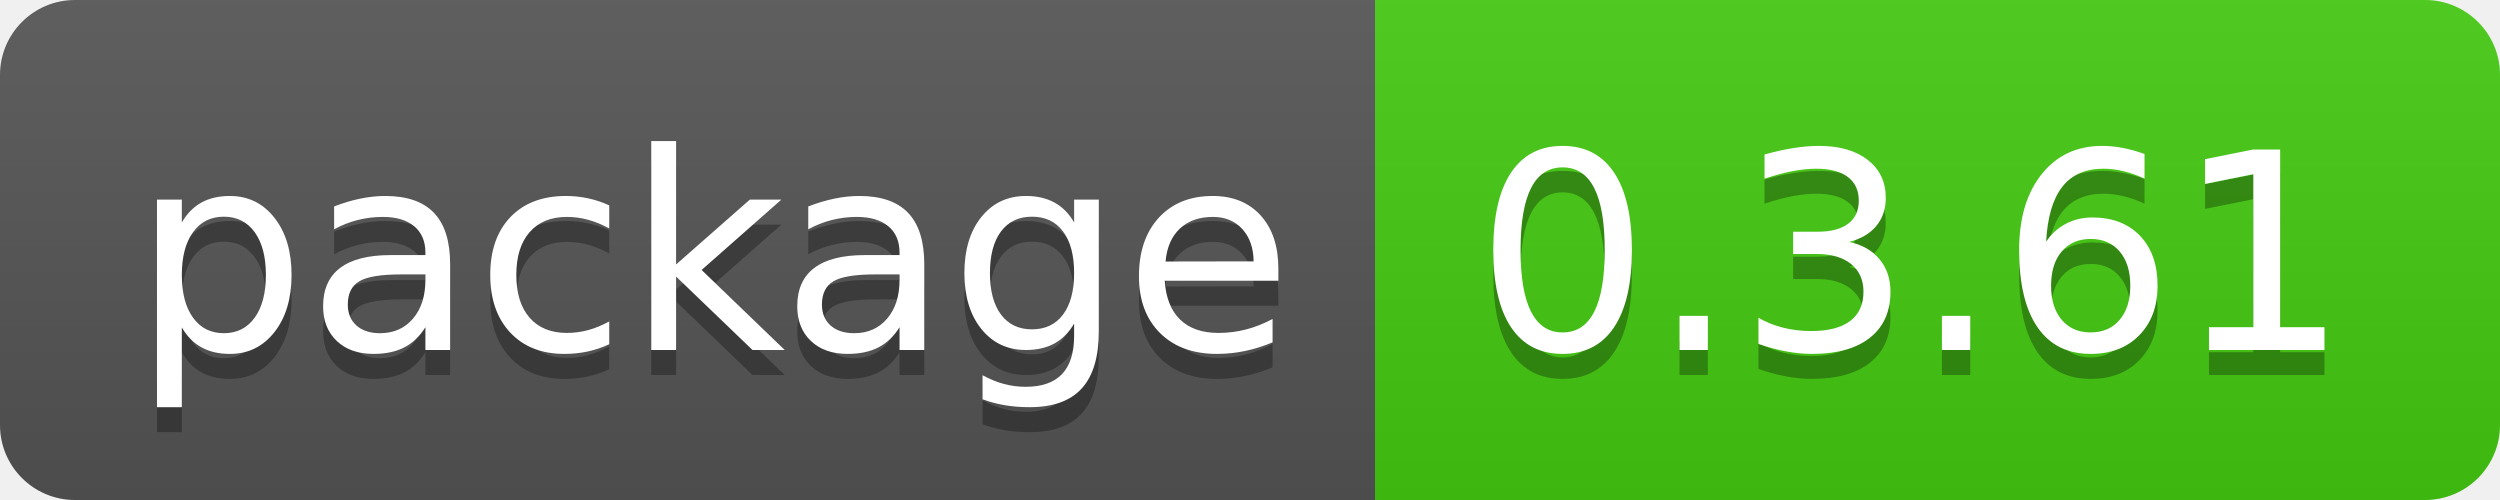
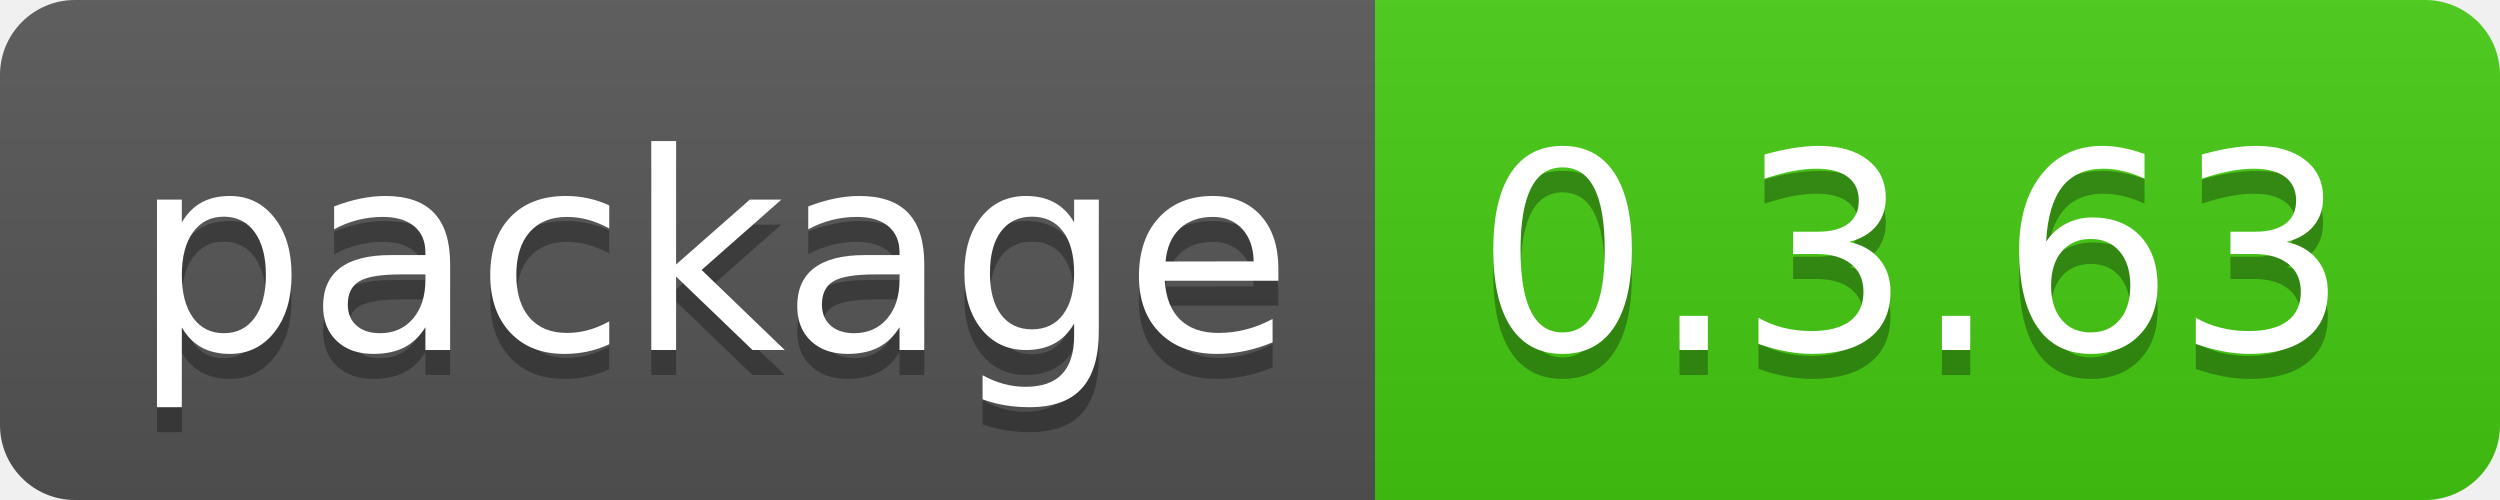
- <svg xmlns="http://www.w3.org/2000/svg" width="100" height="20" role="img" aria-label="package: 0.3.61">
+ <svg xmlns="http://www.w3.org/2000/svg" width="100" height="20" role="img" aria-label="package: 0.3.63">
  <linearGradient id="s" x2="0" y2="100%">
    <stop offset="0" stop-color="#bbb" stop-opacity=".1" />
    <stop offset="1" stop-opacity=".1" />
  </linearGradient>
  <clipPath id="r">
    <rect width="100" height="20" rx="3" fill="#fff" />
  </clipPath>
  <g clip-path="url(#r)">
    <rect width="55" height="20" fill="#555" />
    <rect x="55" width="45" height="20" fill="#4c1" />
    <rect width="100" height="20" fill="url(#s)" />
  </g>
  <g fill="#fff" text-anchor="middle" font-family="Verdana,Geneva,DejaVu Sans,sans-serif" text-rendering="geometricPrecision" font-size="110">
    <text aria-hidden="true" x="285" y="150" fill="#010101" fill-opacity=".3" transform="scale(.1)" textLength="450">package</text>
    <text x="285" y="140" transform="scale(.1)" fill="#fff" textLength="450">package</text>
-     <text aria-hidden="true" x="765" y="150" fill="#010101" fill-opacity=".3" transform="scale(.1)" textLength="350">0.3.61</text>
-     <text x="765" y="140" transform="scale(.1)" fill="#fff" textLength="350">0.3.61</text>
+     <text aria-hidden="true" x="765" y="150" fill="#010101" fill-opacity=".3" transform="scale(.1)" textLength="350">0.3.63</text>
+     <text x="765" y="140" transform="scale(.1)" fill="#fff" textLength="350">0.3.63</text>
  </g>
</svg>
